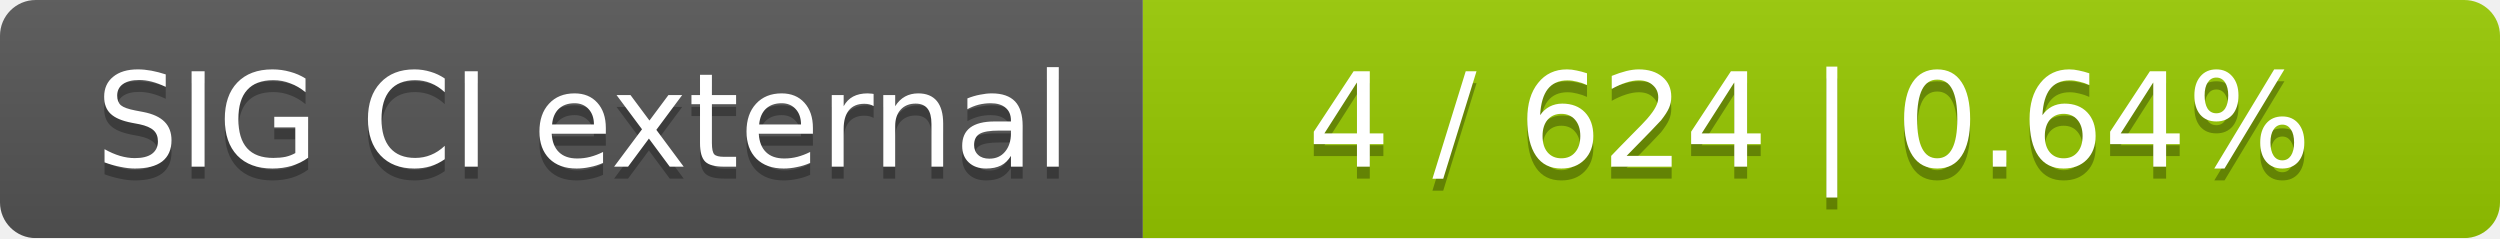
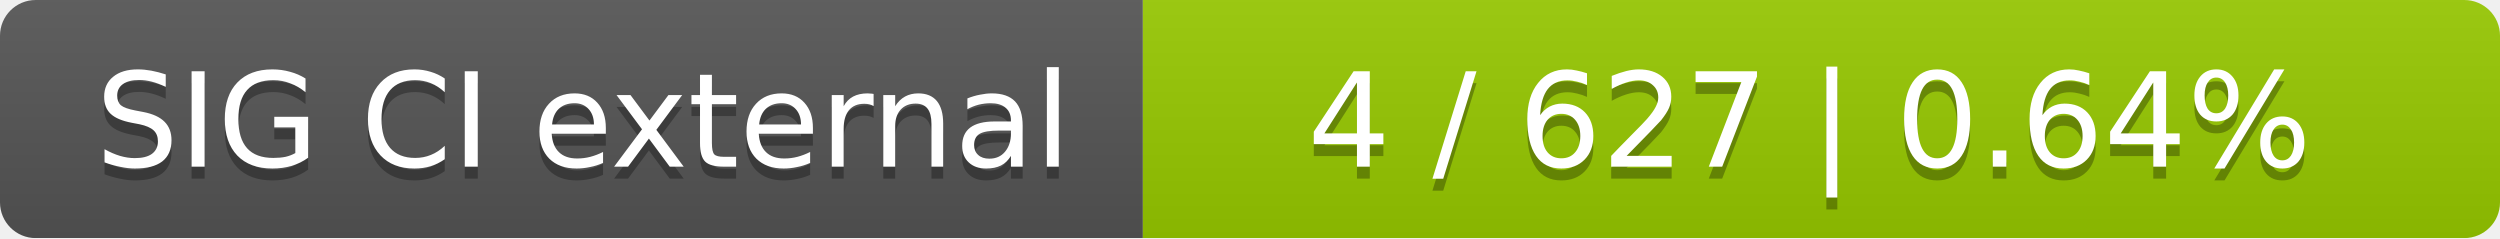
<svg xmlns="http://www.w3.org/2000/svg" width="210" height="20">
  <linearGradient id="smooth" x2="0" y2="100%">
    <stop offset="0" stop-color="#bbb" stop-opacity=".1" />
    <stop offset="1" stop-opacity=".1" />
  </linearGradient>
  <mask id="round">
    <rect width="210" height="20" rx="3" fill="#fff" />
  </mask>
  <g mask="url(#round)">
    <rect width="96" height="20" fill="#555" />
    <rect x="96" width="114" height="20" fill="#97ca00" />
    <rect width="210" height="20" fill="url(#smooth)" />
  </g>
  <g fill="#fff" text-anchor="middle" font-family="DejaVu Sans,Verdana,Geneva,sans-serif" font-size="11">
    <text x="49" y="15" fill="#010101" fill-opacity=".3">SIG CI external</text>
    <text x="49" y="14">SIG CI external</text>
-     <text x="152" y="15" fill="#010101" fill-opacity=".3">4 / 624    |    0.64%</text>
-     <text x="152" y="14">4 / 624    |    0.64%</text>
+     <text x="152" y="15" fill="#010101" fill-opacity=".3">4 / 627    |    0.64%</text>
+     <text x="152" y="14">4 / 627    |    0.64%</text>
  </g>
</svg>
